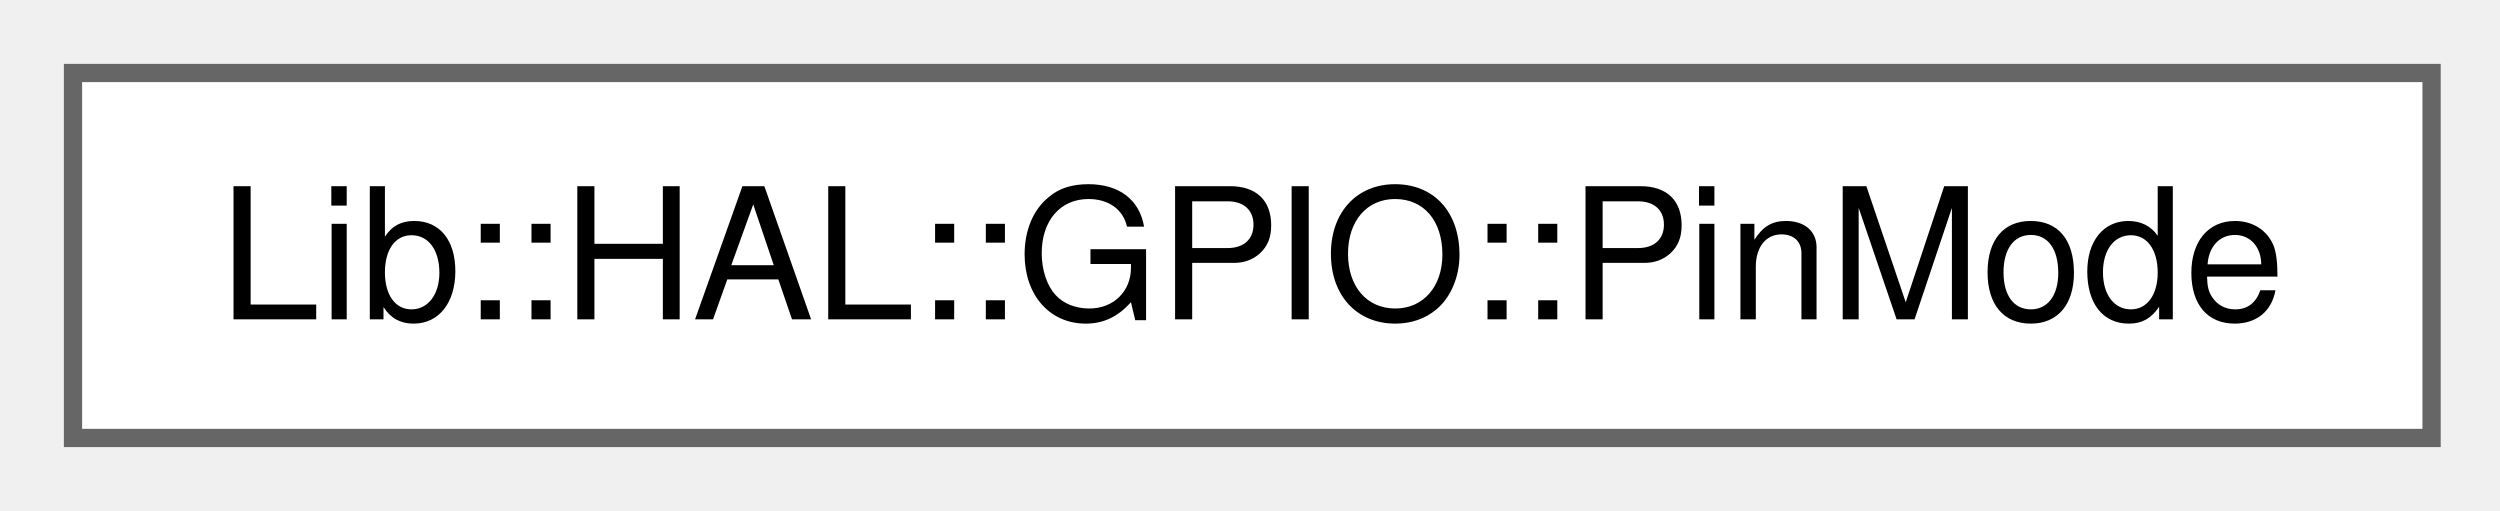
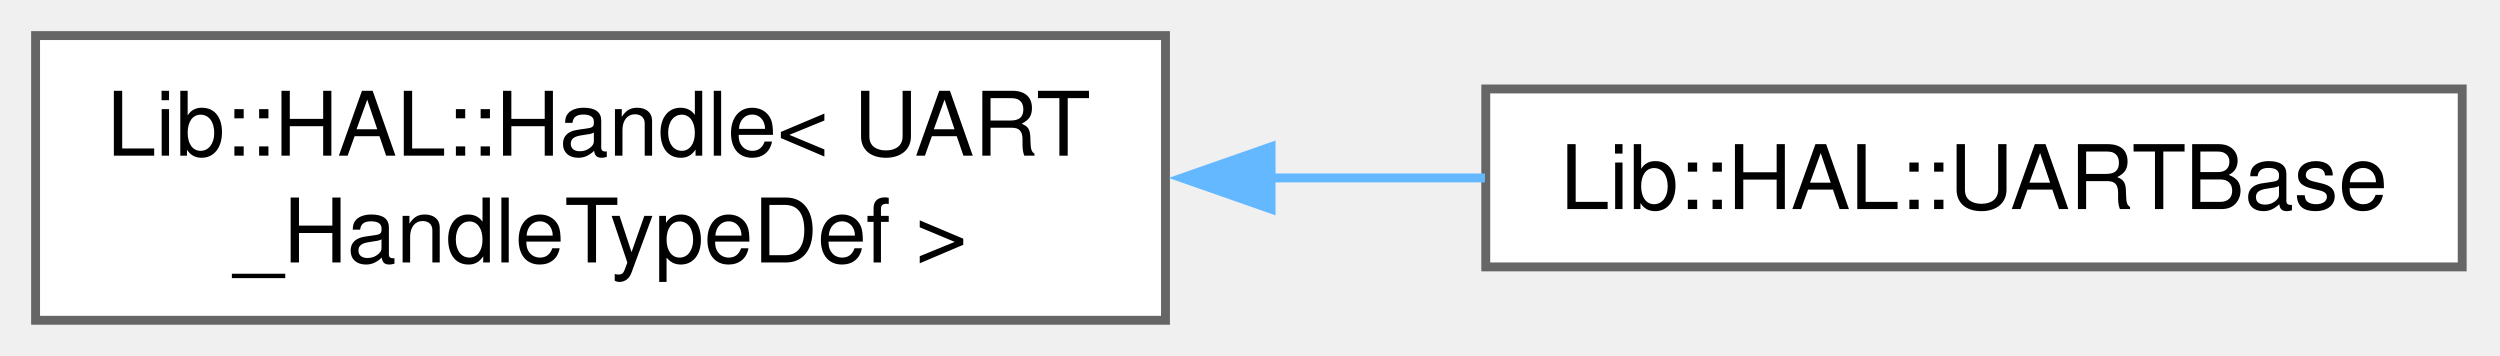
- <svg xmlns="http://www.w3.org/2000/svg" xmlns:xlink="http://www.w3.org/1999/xlink" width="137pt" height="28pt" viewBox="0.00 0.00 137.00 28.00">
-   <g id="graph0" class="graph" transform="scale(1 1) rotate(0) translate(4 24)">
+ <svg xmlns="http://www.w3.org/2000/svg" xmlns:xlink="http://www.w3.org/1999/xlink" width="281pt" height="40pt" viewBox="0.00 0.00 281.00 40.00">
+   <g id="graph0" class="graph" transform="scale(1 1) rotate(0) translate(4 36)">
    <g id="Node000000" class="node">
      <g id="a_Node000000">
-         <a xlink:href="d5/d91/class_lib_1_1_h_a_l_1_1_g_p_i_o_1_1_pin_mode.html" target="_top" xlink:title="Abstraction for GPIO pin configuration.">
-           <polygon fill="white" stroke="#666666" points="129.25,-20 0,-20 0,0 129.25,0 129.25,-20" />
-           <text xml:space="preserve" text-anchor="middle" x="64.62" y="-6.5" font-family="Helvetica,sans-Serif" font-size="10.00">Lib::HAL::GPIO::PinMode</text>
+         <a xlink:href="de/d0a/class_lib_1_1_h_a_l_1_1_handle.html" target="_top" xlink:title=" ">
+           <polygon fill="white" stroke="#666666" points="127,-32 0,-32 0,0 127,0 127,-32" />
+           <text xml:space="preserve" text-anchor="start" x="8" y="-18.5" font-family="Helvetica,sans-Serif" font-size="10.00">Lib::HAL::Handle&lt; UART</text>
+           <text xml:space="preserve" text-anchor="middle" x="63.5" y="-6.5" font-family="Helvetica,sans-Serif" font-size="10.00">_HandleTypeDef &gt;</text>
+         </a>
+       </g>
+     </g>
+     <g id="Node000001" class="node">
+       <g id="a_Node000001">
+         <a xlink:href="dd/d10/class_lib_1_1_h_a_l_1_1_u_a_r_t_base.html" target="_top" xlink:title="UART base class.">
+           <polygon fill="white" stroke="#666666" points="272.75,-26 163,-26 163,-6 272.75,-6 272.75,-26" />
+           <text xml:space="preserve" text-anchor="middle" x="217.88" y="-12.5" font-family="Helvetica,sans-Serif" font-size="10.00">Lib::HAL::UARTBase</text>
+         </a>
+       </g>
+     </g>
+     <g id="edge14_Node000000_Node000001" class="edge">
+       <g id="a_edge14_Node000000_Node000001">
+         <a xlink:title=" ">
+           <path fill="none" stroke="#63b8ff" d="M138.8,-16C146.93,-16 155.09,-16 162.91,-16" />
+           <polygon fill="#63b8ff" stroke="#63b8ff" points="138.87,-12.5 128.87,-16 138.87,-19.5 138.87,-12.5" />
        </a>
      </g>
    </g>
  </g>
</svg>
